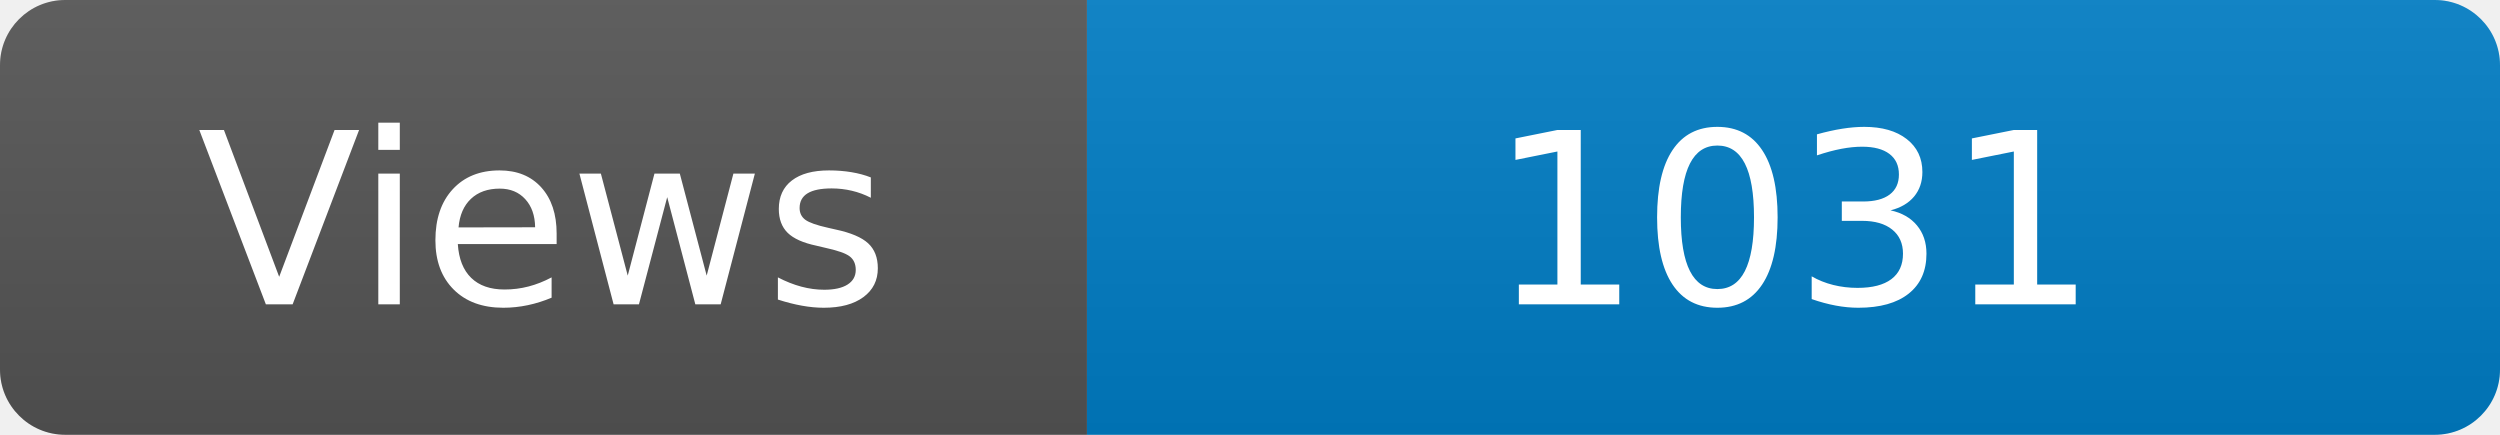
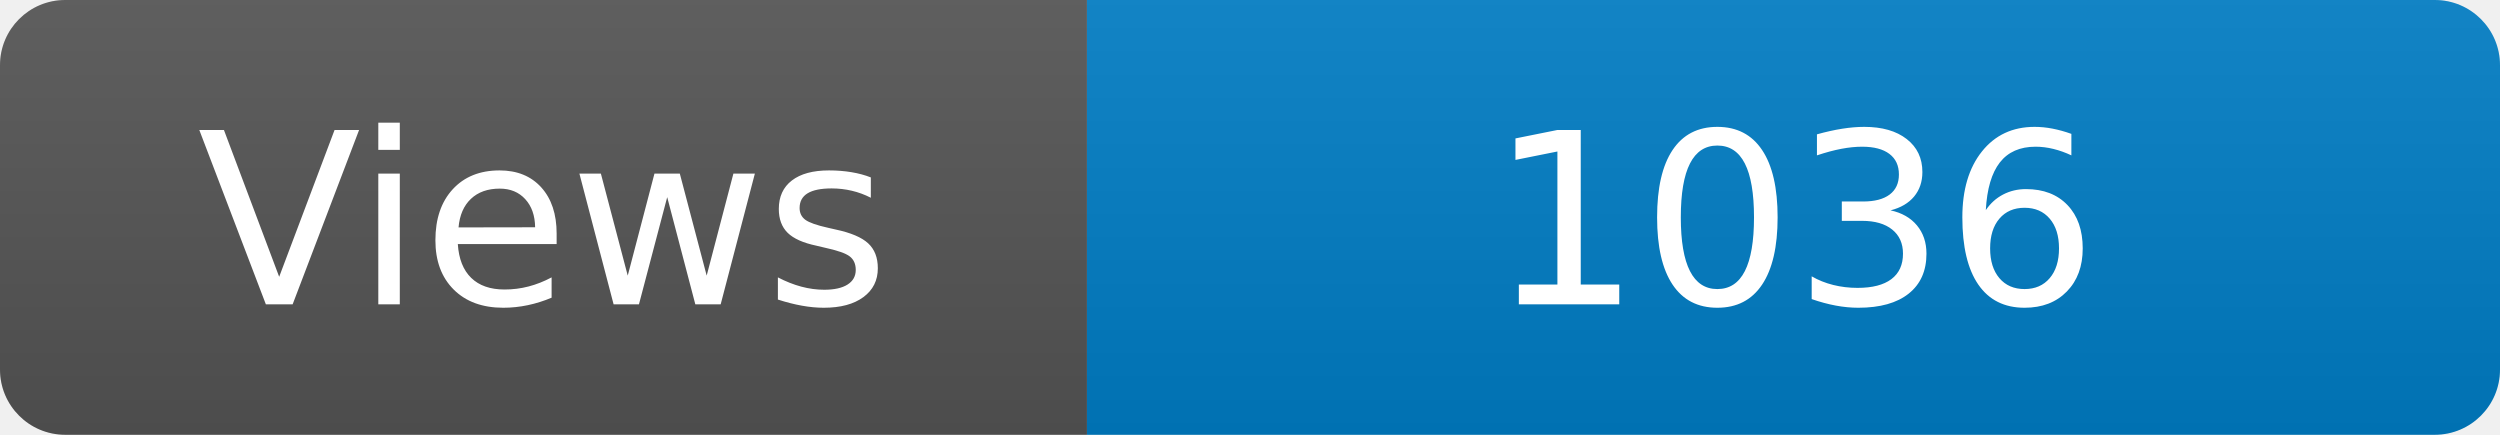
<svg xmlns="http://www.w3.org/2000/svg" width="115" height="20" role="img" aria-label="Maintained?: yes">
  <linearGradient id="s" x2="0" y2="100%">
    <stop offset="0" stop-color="#bbb" stop-opacity=".1" />
    <stop offset="1" stop-opacity=".1" />
  </linearGradient>
  <clipPath id="r">
    <rect width="115" height="20" rx="3" fill="#fff" />
  </clipPath>
  <g clip-path="url(#r)">
    <rect width="50" height="20" fill="#555" />
    <rect x="50" width="160" height="20" fill="#007ec6" />
    <rect width="115" height="20" fill="url(#s)" />
  </g>
  <g fill="#fff" text-anchor="middle" font-family="Verdana,Geneva,DejaVu Sans,sans-serif" font-size="110">
    <text x="250" y="140" transform="scale(.1)" fill="#fff">Views</text>
-     <text x="825" y="140" transform="scale(.1)" fill="#fff">1031</text>
+     <text x="825" y="140" transform="scale(.1)" fill="#fff">1036</text>
  </g>
</svg>
